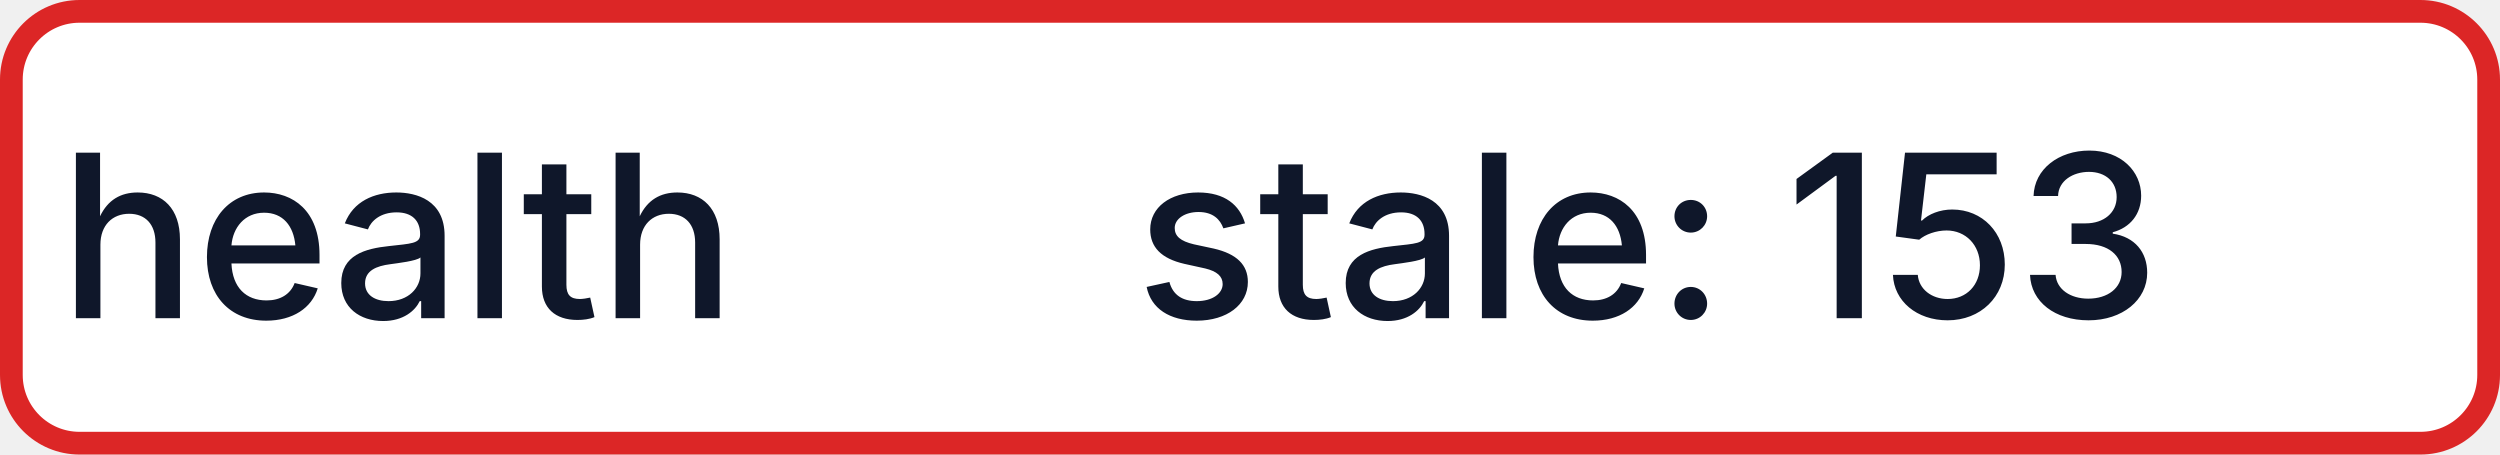
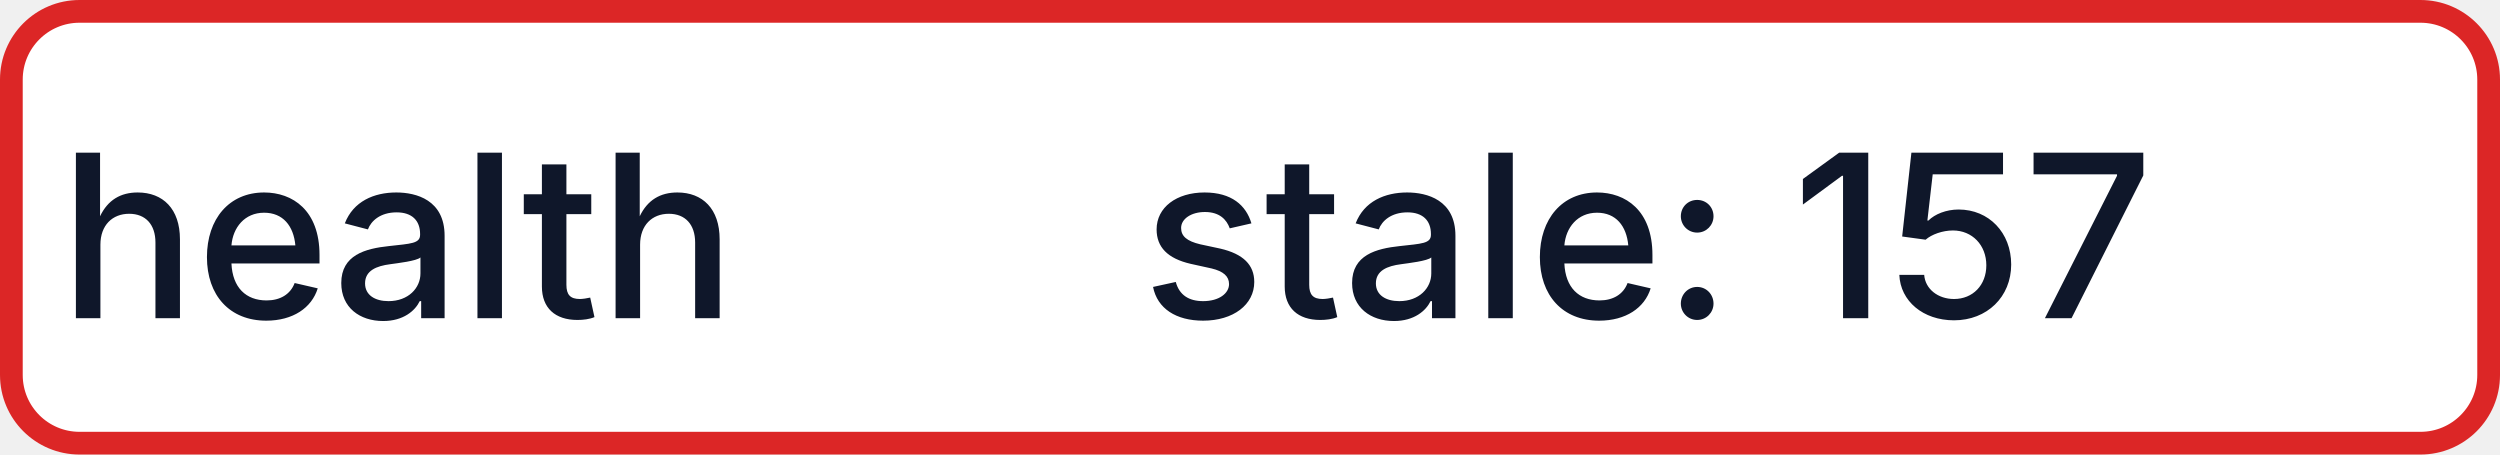
- <svg xmlns="http://www.w3.org/2000/svg" width="110" height="20" role="img" aria-label="health: stale: 153">
+ <svg xmlns="http://www.w3.org/2000/svg" width="110" height="20" role="img" aria-label="health: stale: 157">
  <rect x="0.5" y="0.5" width="109" height="19" rx="3" fill="#FFFFFF" stroke="#DC2626" stroke-width="1" />
  <g fill="#0F172A" text-anchor="middle" font-family="-apple-system,BlinkMacSystemFont,Segoe UI,sans-serif" font-size="10" font-weight="500">
    <text x="17.5" y="14">health</text>
-     <text x="72.5" y="14" textLength="68" lengthAdjust="spacingAndGlyphs">stale: 153</text>
+     <text x="72.5" y="14" textLength="68" lengthAdjust="spacingAndGlyphs">stale: 157</text>
  </g>
</svg>
